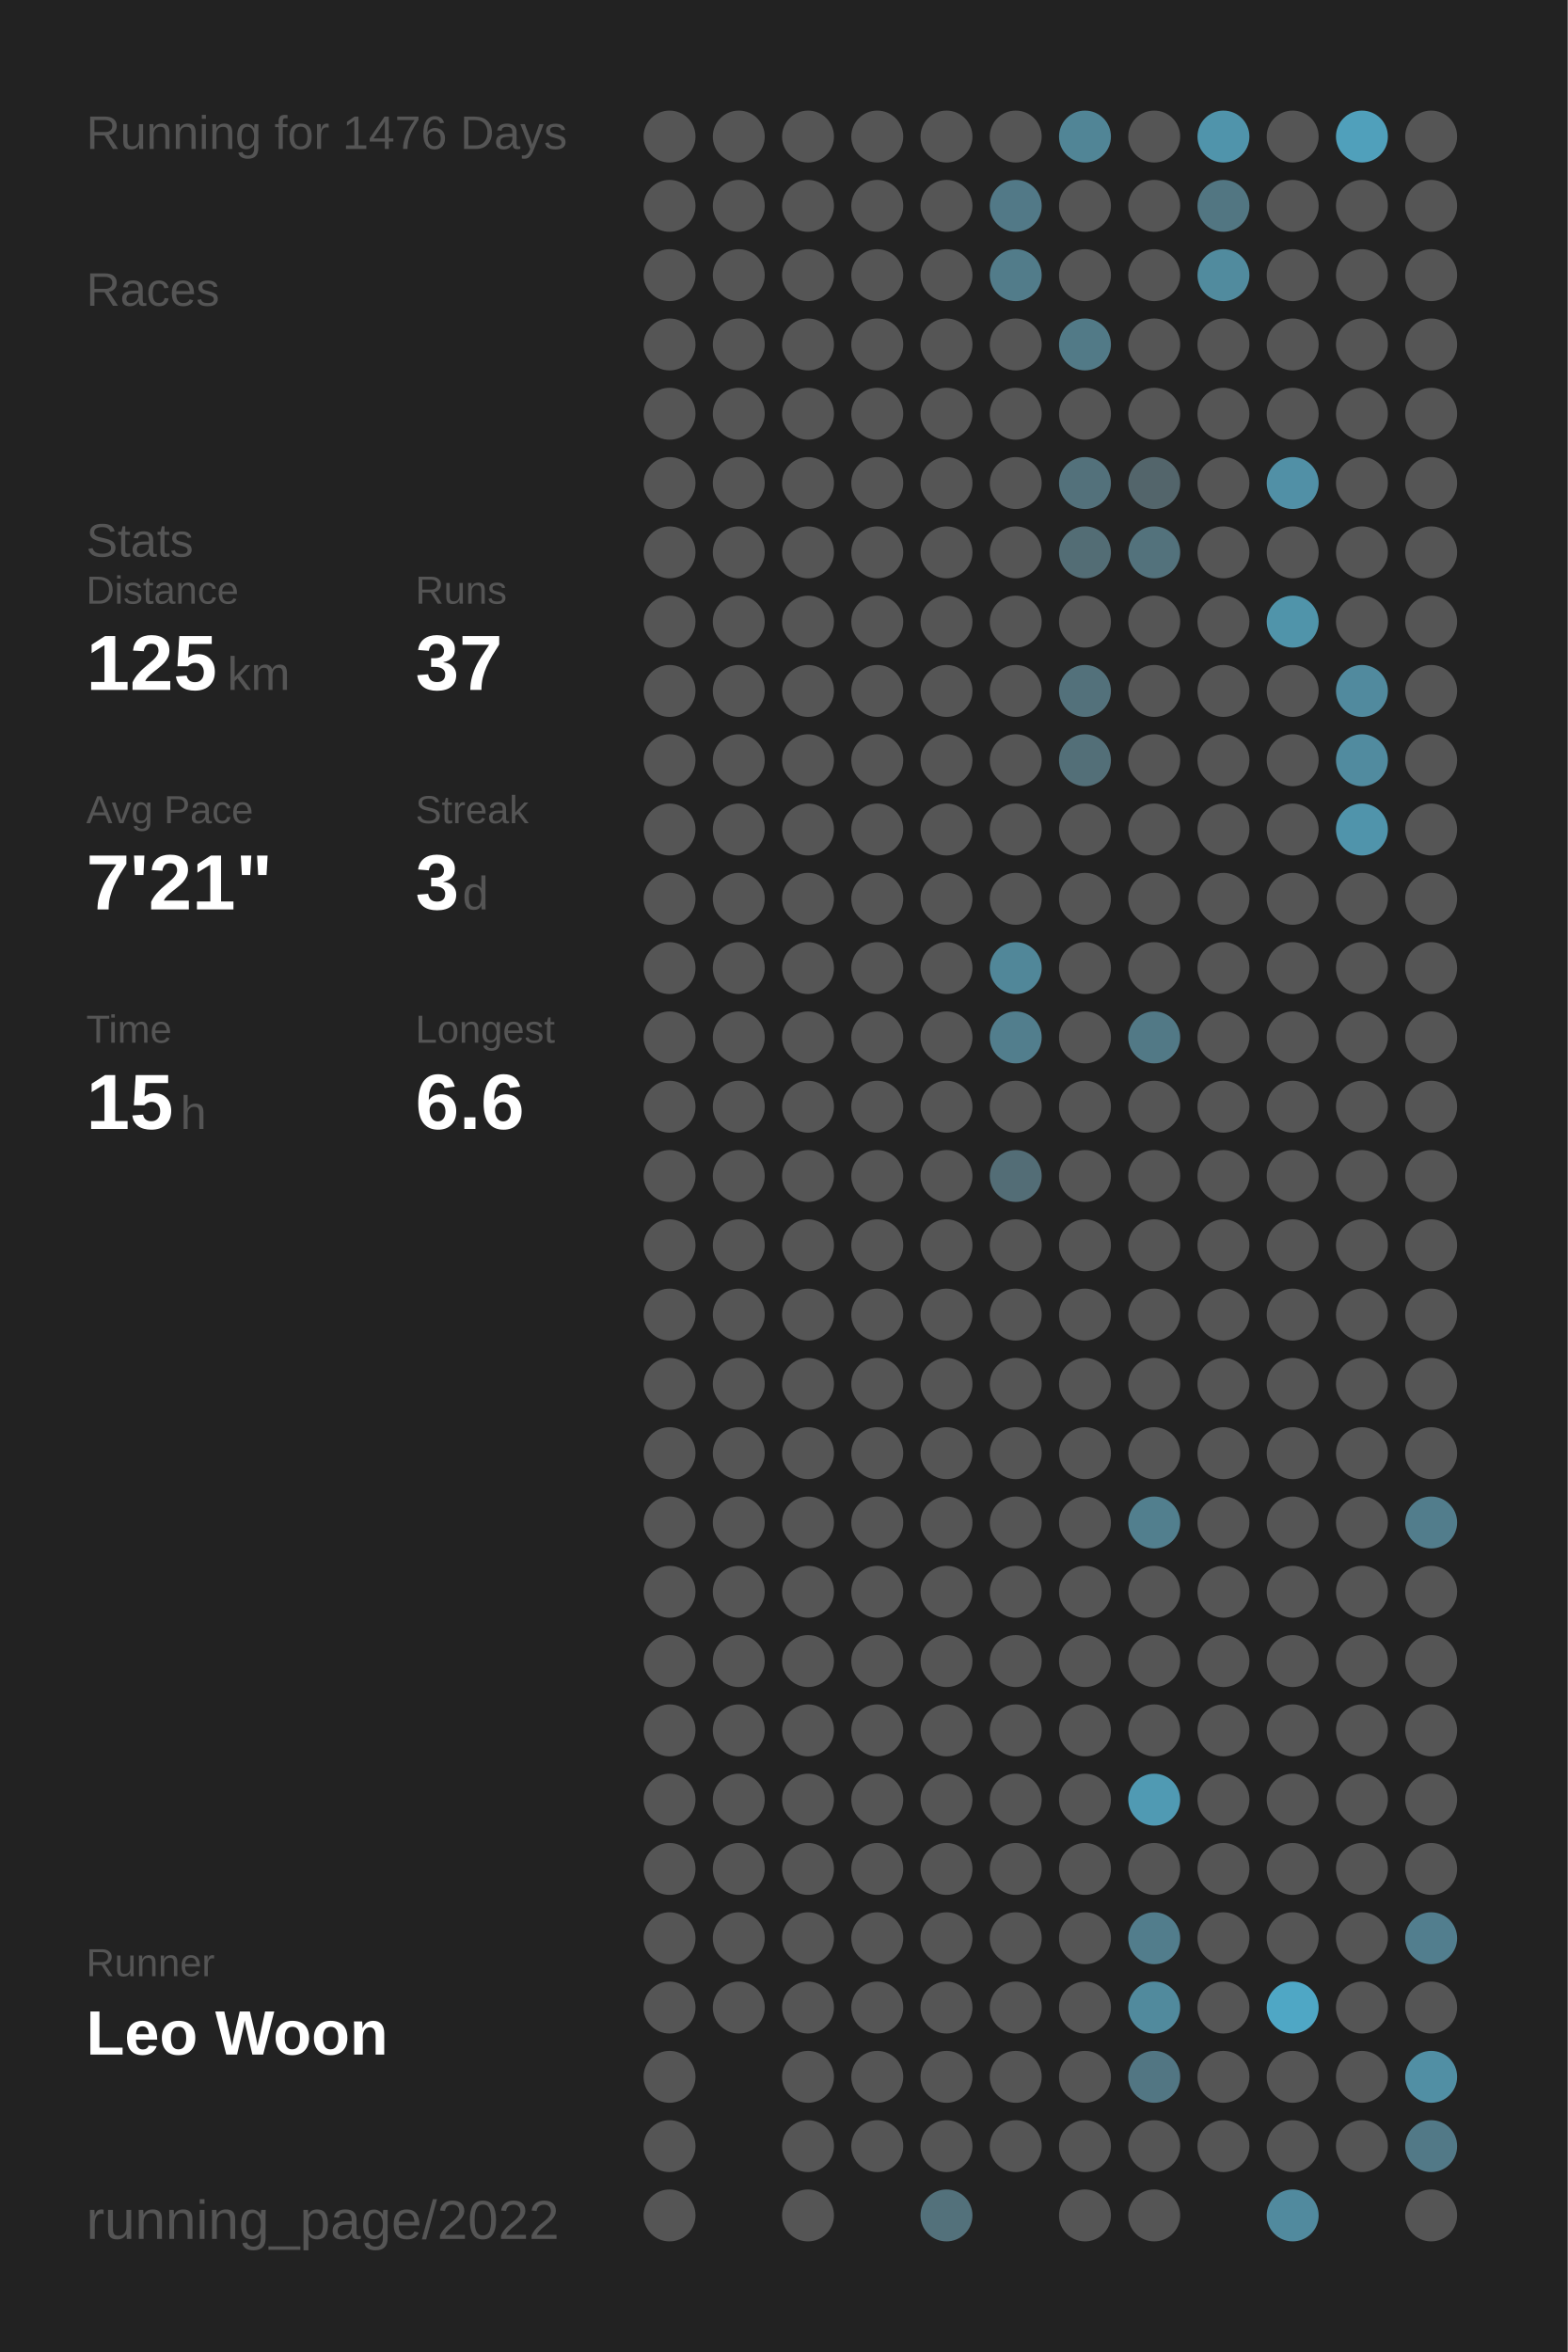
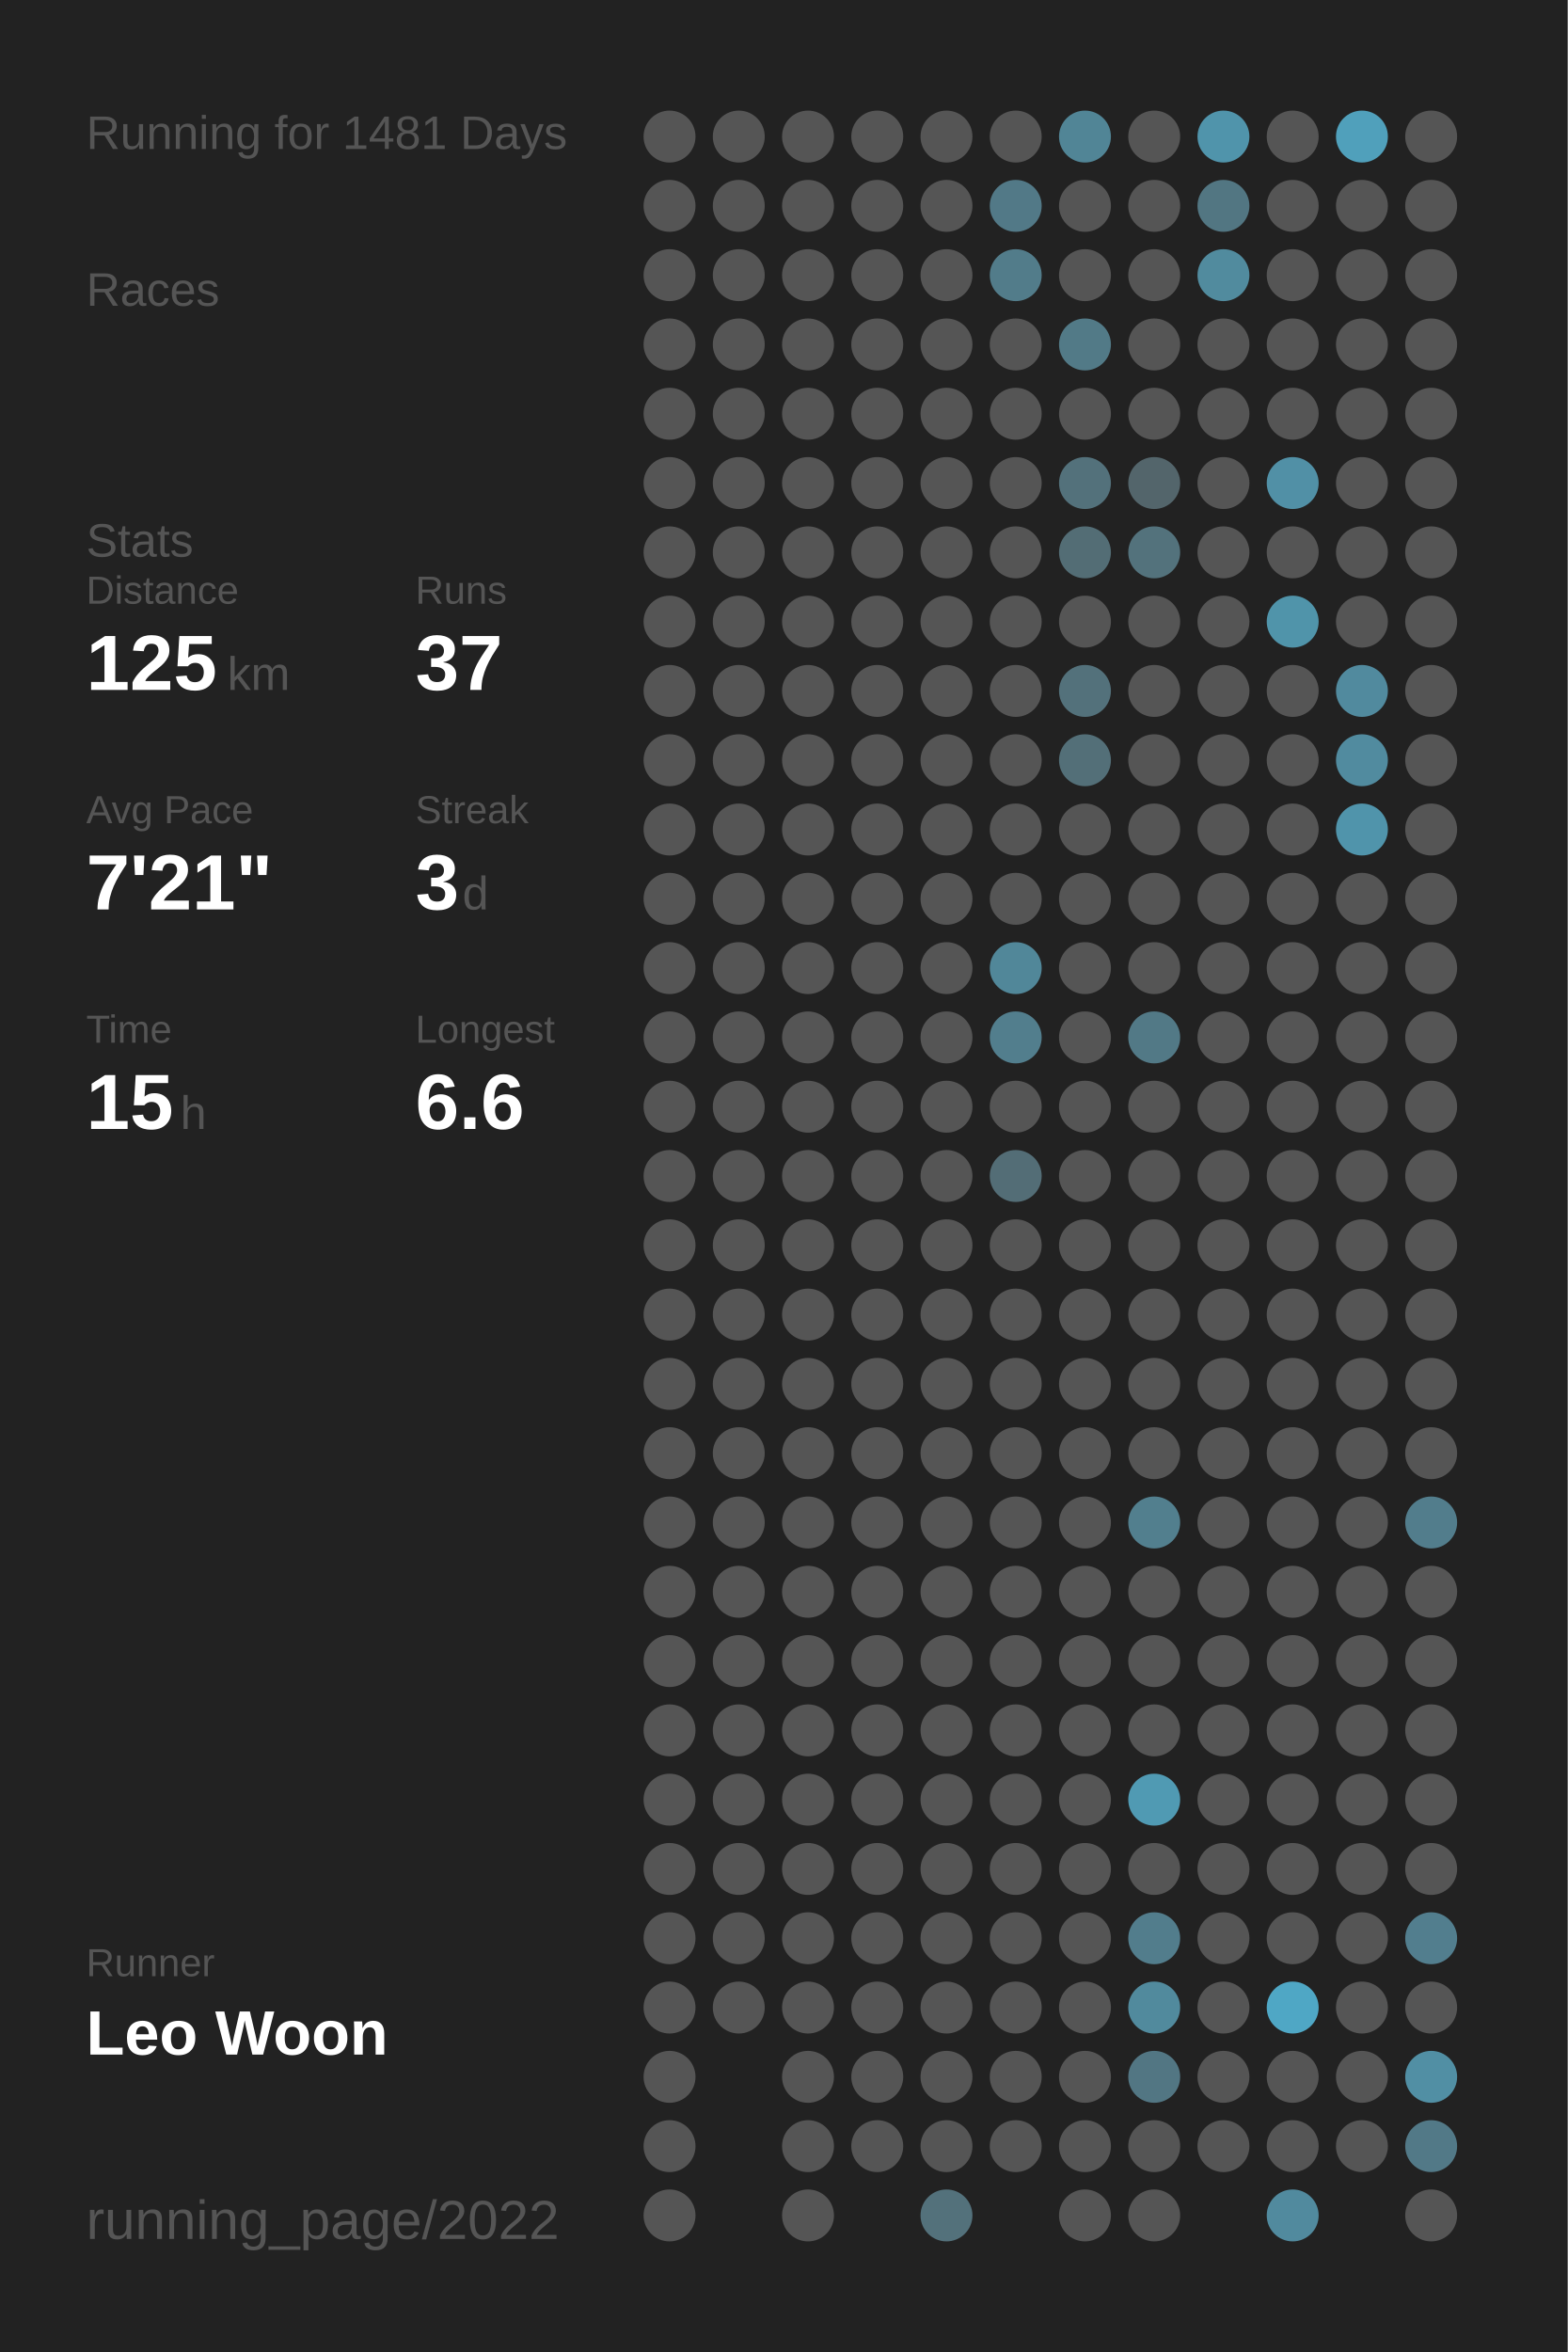
<svg xmlns="http://www.w3.org/2000/svg" baseProfile="full" height="300mm" version="1.1" viewBox="0,0,200,300" width="200mm">
  <defs />
  <rect fill="#222222" height="300" width="200" x="0" y="0" />
-   <text fill="#555555" style="font-size:6px; font-family:Arial;" x="11" y="19">Running for 1476 Days</text>
+   <text fill="#555555" style="font-size:6px; font-family:Arial;" x="11" y="19">Running for 1481 Days</text>
  <text fill="#555555" style="font-size:6px; font-family:Arial;" x="11" y="39">Races</text>
  <text fill="#555555" style="font-size:6px; font-family:Arial;" x="11" y="71">Stats</text>
  <text fill="#555555" style="font-size:5px; font-family:Arial;" x="11" y="77">Distance</text>
  <text fill="#FFFFFF" style="font-size:10px; font-family:Arial; font-weight:bold;" x="11" y="88">125</text>
  <text fill="#555555" style="font-size:6px; font-family:Arial;" x="29" y="88">km</text>
  <text fill="#555555" style="font-size:5px; font-family:Arial;" x="53" y="77">Runs</text>
  <text fill="#FFFFFF" style="font-size:10px; font-family:Arial; font-weight:bold;" x="53" y="88">37</text>
  <text fill="#555555" style="font-size:5px; font-family:Arial;" x="11" y="105">Avg Pace</text>
  <text fill="#FFFFFF" style="font-size:10px; font-family:Arial; font-weight:bold;" x="11" y="116">7'21"</text>
  <text fill="#555555" style="font-size:5px; font-family:Arial;" x="53" y="105">Streak</text>
  <text fill="#FFFFFF" style="font-size:10px; font-family:Arial; font-weight:bold;" x="53" y="116">3</text>
  <text fill="#555555" style="font-size:6px; font-family:Arial;" x="59" y="116">d</text>
  <text fill="#555555" style="font-size:5px; font-family:Arial;" x="11" y="133">Time</text>
  <text fill="#FFFFFF" style="font-size:10px; font-family:Arial; font-weight:bold;" x="11" y="144">15</text>
  <text fill="#555555" style="font-size:6px; font-family:Arial;" x="23" y="144">h</text>
  <text fill="#555555" style="font-size:5px; font-family:Arial;" x="53" y="133">Longest</text>
  <text fill="#FFFFFF" style="font-size:10px; font-family:Arial; font-weight:bold;" x="53" y="144">6.6</text>
  <text fill="#555555" style="font-size:5px; font-family:Arial;" x="11" y="252.065">Runner</text>
  <text fill="#FFFFFF" style="font-size:8px; font-family:Arial; font-weight:bold;" x="11" y="262.065">Leo Woon</text>
  <text fill="#555555" style="font-size:7px; font-family:Arial;" x="11" y="285.581">running_page/2022</text>
  <circle cx="85.417" cy="17.419" fill="#555555" r="3.312" />
  <circle cx="85.417" cy="26.258" fill="#555555" r="3.312" />
  <circle cx="85.417" cy="35.097" fill="#555555" r="3.312" />
  <circle cx="85.417" cy="43.935" fill="#555555" r="3.312" />
  <circle cx="85.417" cy="52.774" fill="#555555" r="3.312" />
  <circle cx="85.417" cy="61.613" fill="#555555" r="3.312" />
  <circle cx="85.417" cy="70.452" fill="#555555" r="3.312" />
  <circle cx="85.417" cy="79.29" fill="#555555" r="3.312" />
  <circle cx="85.417" cy="88.129" fill="#555555" r="3.312" />
  <circle cx="85.417" cy="96.968" fill="#555555" r="3.312" />
  <circle cx="85.417" cy="105.806" fill="#555555" r="3.312" />
  <circle cx="85.417" cy="114.645" fill="#555555" r="3.312" />
  <circle cx="85.417" cy="123.484" fill="#555555" r="3.312" />
  <circle cx="85.417" cy="132.323" fill="#555555" r="3.312" />
  <circle cx="85.417" cy="141.161" fill="#555555" r="3.312" />
  <circle cx="85.417" cy="150" fill="#555555" r="3.312" />
  <circle cx="85.417" cy="158.839" fill="#555555" r="3.312" />
  <circle cx="85.417" cy="167.677" fill="#555555" r="3.312" />
  <circle cx="85.417" cy="176.516" fill="#555555" r="3.312" />
  <circle cx="85.417" cy="185.355" fill="#555555" r="3.312" />
  <circle cx="85.417" cy="194.194" fill="#555555" r="3.312" />
  <circle cx="85.417" cy="203.032" fill="#555555" r="3.312" />
  <circle cx="85.417" cy="211.871" fill="#555555" r="3.312" />
  <circle cx="85.417" cy="220.71" fill="#555555" r="3.312" />
  <circle cx="85.417" cy="229.548" fill="#555555" r="3.312" />
  <circle cx="85.417" cy="238.387" fill="#555555" r="3.312" />
  <circle cx="85.417" cy="247.226" fill="#555555" r="3.312" />
  <circle cx="85.417" cy="256.065" fill="#555555" r="3.312" />
  <circle cx="85.417" cy="264.903" fill="#555555" r="3.312" />
  <circle cx="85.417" cy="273.742" fill="#555555" r="3.312" />
  <circle cx="85.417" cy="282.581" fill="#555555" r="3.312" />
  <circle cx="94.25" cy="17.419" fill="#555555" r="3.312" />
  <circle cx="94.25" cy="26.258" fill="#555555" r="3.312" />
  <circle cx="94.25" cy="35.097" fill="#555555" r="3.312" />
  <circle cx="94.25" cy="43.935" fill="#555555" r="3.312" />
  <circle cx="94.25" cy="52.774" fill="#555555" r="3.312" />
  <circle cx="94.25" cy="61.613" fill="#555555" r="3.312" />
  <circle cx="94.25" cy="70.452" fill="#555555" r="3.312" />
  <circle cx="94.25" cy="79.29" fill="#555555" r="3.312" />
  <circle cx="94.25" cy="88.129" fill="#555555" r="3.312" />
  <circle cx="94.25" cy="96.968" fill="#555555" r="3.312" />
  <circle cx="94.25" cy="105.806" fill="#555555" r="3.312" />
  <circle cx="94.25" cy="114.645" fill="#555555" r="3.312" />
  <circle cx="94.25" cy="123.484" fill="#555555" r="3.312" />
  <circle cx="94.25" cy="132.323" fill="#555555" r="3.312" />
  <circle cx="94.25" cy="141.161" fill="#555555" r="3.312" />
  <circle cx="94.25" cy="150" fill="#555555" r="3.312" />
  <circle cx="94.25" cy="158.839" fill="#555555" r="3.312" />
  <circle cx="94.25" cy="167.677" fill="#555555" r="3.312" />
  <circle cx="94.25" cy="176.516" fill="#555555" r="3.312" />
  <circle cx="94.25" cy="185.355" fill="#555555" r="3.312" />
  <circle cx="94.25" cy="194.194" fill="#555555" r="3.312" />
  <circle cx="94.25" cy="203.032" fill="#555555" r="3.312" />
  <circle cx="94.25" cy="211.871" fill="#555555" r="3.312" />
  <circle cx="94.25" cy="220.71" fill="#555555" r="3.312" />
  <circle cx="94.25" cy="229.548" fill="#555555" r="3.312" />
  <circle cx="94.25" cy="238.387" fill="#555555" r="3.312" />
  <circle cx="94.25" cy="247.226" fill="#555555" r="3.312" />
  <circle cx="94.25" cy="256.065" fill="#555555" r="3.312" />
  <circle cx="103.083" cy="17.419" fill="#555555" r="3.312" />
  <circle cx="103.083" cy="26.258" fill="#555555" r="3.312" />
  <circle cx="103.083" cy="35.097" fill="#555555" r="3.312" />
  <circle cx="103.083" cy="43.935" fill="#555555" r="3.312" />
  <circle cx="103.083" cy="52.774" fill="#555555" r="3.312" />
  <circle cx="103.083" cy="61.613" fill="#555555" r="3.312" />
  <circle cx="103.083" cy="70.452" fill="#555555" r="3.312" />
  <circle cx="103.083" cy="79.29" fill="#555555" r="3.312" />
  <circle cx="103.083" cy="88.129" fill="#555555" r="3.312" />
  <circle cx="103.083" cy="96.968" fill="#555555" r="3.312" />
  <circle cx="103.083" cy="105.806" fill="#555555" r="3.312" />
  <circle cx="103.083" cy="114.645" fill="#555555" r="3.312" />
  <circle cx="103.083" cy="123.484" fill="#555555" r="3.312" />
  <circle cx="103.083" cy="132.323" fill="#555555" r="3.312" />
  <circle cx="103.083" cy="141.161" fill="#555555" r="3.312" />
  <circle cx="103.083" cy="150" fill="#555555" r="3.312" />
  <circle cx="103.083" cy="158.839" fill="#555555" r="3.312" />
  <circle cx="103.083" cy="167.677" fill="#555555" r="3.312" />
  <circle cx="103.083" cy="176.516" fill="#555555" r="3.312" />
  <circle cx="103.083" cy="185.355" fill="#555555" r="3.312" />
  <circle cx="103.083" cy="194.194" fill="#555555" r="3.312" />
  <circle cx="103.083" cy="203.032" fill="#555555" r="3.312" />
  <circle cx="103.083" cy="211.871" fill="#555555" r="3.312" />
  <circle cx="103.083" cy="220.71" fill="#555555" r="3.312" />
  <circle cx="103.083" cy="229.548" fill="#555555" r="3.312" />
  <circle cx="103.083" cy="238.387" fill="#555555" r="3.312" />
  <circle cx="103.083" cy="247.226" fill="#555555" r="3.312" />
  <circle cx="103.083" cy="256.065" fill="#555555" r="3.312" />
  <circle cx="103.083" cy="264.903" fill="#555555" r="3.312" />
  <circle cx="103.083" cy="273.742" fill="#555555" r="3.312" />
  <circle cx="103.083" cy="282.581" fill="#555555" r="3.312" />
  <circle cx="111.917" cy="17.419" fill="#555555" r="3.312" />
  <circle cx="111.917" cy="26.258" fill="#555555" r="3.312" />
  <circle cx="111.917" cy="35.097" fill="#555555" r="3.312" />
  <circle cx="111.917" cy="43.935" fill="#555555" r="3.312" />
  <circle cx="111.917" cy="52.774" fill="#555555" r="3.312" />
  <circle cx="111.917" cy="61.613" fill="#555555" r="3.312" />
  <circle cx="111.917" cy="70.452" fill="#555555" r="3.312" />
  <circle cx="111.917" cy="79.29" fill="#555555" r="3.312" />
  <circle cx="111.917" cy="88.129" fill="#555555" r="3.312" />
  <circle cx="111.917" cy="96.968" fill="#555555" r="3.312" />
  <circle cx="111.917" cy="105.806" fill="#555555" r="3.312" />
  <circle cx="111.917" cy="114.645" fill="#555555" r="3.312" />
  <circle cx="111.917" cy="123.484" fill="#555555" r="3.312" />
  <circle cx="111.917" cy="132.323" fill="#555555" r="3.312" />
  <circle cx="111.917" cy="141.161" fill="#555555" r="3.312" />
  <circle cx="111.917" cy="150" fill="#555555" r="3.312" />
  <circle cx="111.917" cy="158.839" fill="#555555" r="3.312" />
  <circle cx="111.917" cy="167.677" fill="#555555" r="3.312" />
  <circle cx="111.917" cy="176.516" fill="#555555" r="3.312" />
  <circle cx="111.917" cy="185.355" fill="#555555" r="3.312" />
  <circle cx="111.917" cy="194.194" fill="#555555" r="3.312" />
  <circle cx="111.917" cy="203.032" fill="#555555" r="3.312" />
  <circle cx="111.917" cy="211.871" fill="#555555" r="3.312" />
  <circle cx="111.917" cy="220.71" fill="#555555" r="3.312" />
  <circle cx="111.917" cy="229.548" fill="#555555" r="3.312" />
  <circle cx="111.917" cy="238.387" fill="#555555" r="3.312" />
  <circle cx="111.917" cy="247.226" fill="#555555" r="3.312" />
  <circle cx="111.917" cy="256.065" fill="#555555" r="3.312" />
  <circle cx="111.917" cy="264.903" fill="#555555" r="3.312" />
  <circle cx="111.917" cy="273.742" fill="#555555" r="3.312" />
  <circle cx="120.75" cy="17.419" fill="#555555" r="3.312" />
  <circle cx="120.75" cy="26.258" fill="#555555" r="3.312" />
  <circle cx="120.75" cy="35.097" fill="#555555" r="3.312" />
  <circle cx="120.75" cy="43.935" fill="#555555" r="3.312" />
  <circle cx="120.75" cy="52.774" fill="#555555" r="3.312" />
  <circle cx="120.75" cy="61.613" fill="#555555" r="3.312" />
  <circle cx="120.75" cy="70.452" fill="#555555" r="3.312" />
  <circle cx="120.75" cy="79.29" fill="#555555" r="3.312" />
  <circle cx="120.75" cy="88.129" fill="#555555" r="3.312" />
  <circle cx="120.75" cy="96.968" fill="#555555" r="3.312" />
  <circle cx="120.75" cy="105.806" fill="#555555" r="3.312" />
  <circle cx="120.75" cy="114.645" fill="#555555" r="3.312" />
  <circle cx="120.75" cy="123.484" fill="#555555" r="3.312" />
  <circle cx="120.75" cy="132.323" fill="#555555" r="3.312" />
  <circle cx="120.75" cy="141.161" fill="#555555" r="3.312" />
  <circle cx="120.75" cy="150" fill="#555555" r="3.312" />
  <circle cx="120.75" cy="158.839" fill="#555555" r="3.312" />
  <circle cx="120.75" cy="167.677" fill="#555555" r="3.312" />
  <circle cx="120.75" cy="176.516" fill="#555555" r="3.312" />
  <circle cx="120.75" cy="185.355" fill="#555555" r="3.312" />
  <circle cx="120.75" cy="194.194" fill="#555555" r="3.312" />
  <circle cx="120.75" cy="203.032" fill="#555555" r="3.312" />
  <circle cx="120.75" cy="211.871" fill="#555555" r="3.312" />
  <circle cx="120.75" cy="220.71" fill="#555555" r="3.312" />
  <circle cx="120.75" cy="229.548" fill="#555555" r="3.312" />
  <circle cx="120.75" cy="238.387" fill="#555555" r="3.312" />
  <circle cx="120.75" cy="247.226" fill="#555555" r="3.312" />
  <circle cx="120.75" cy="256.065" fill="#555555" r="3.312" />
  <circle cx="120.75" cy="264.903" fill="#555555" r="3.312" />
  <circle cx="120.75" cy="273.742" fill="#555555" r="3.312" />
  <circle cx="120.75" cy="282.581" fill="#53717b" r="3.312" />
  <circle cx="129.583" cy="17.419" fill="#555555" r="3.312" />
  <circle cx="129.583" cy="26.258" fill="#527987" r="3.312" />
  <circle cx="129.583" cy="35.097" fill="#527c8a" r="3.312" />
  <circle cx="129.583" cy="43.935" fill="#555555" r="3.312" />
  <circle cx="129.583" cy="52.774" fill="#555555" r="3.312" />
  <circle cx="129.583" cy="61.613" fill="#555555" r="3.312" />
  <circle cx="129.583" cy="70.452" fill="#555555" r="3.312" />
  <circle cx="129.583" cy="79.29" fill="#555555" r="3.312" />
  <circle cx="129.583" cy="88.129" fill="#555555" r="3.312" />
  <circle cx="129.583" cy="96.968" fill="#555555" r="3.312" />
  <circle cx="129.583" cy="105.806" fill="#555555" r="3.312" />
  <circle cx="129.583" cy="114.645" fill="#555555" r="3.312" />
  <circle cx="129.583" cy="123.484" fill="#518799" r="3.312" />
  <circle cx="129.583" cy="132.323" fill="#527e8d" r="3.312" />
  <circle cx="129.583" cy="141.161" fill="#555555" r="3.312" />
  <circle cx="129.583" cy="150" fill="#536d76" r="3.312" />
  <circle cx="129.583" cy="158.839" fill="#555555" r="3.312" />
  <circle cx="129.583" cy="167.677" fill="#555555" r="3.312" />
  <circle cx="129.583" cy="176.516" fill="#555555" r="3.312" />
  <circle cx="129.583" cy="185.355" fill="#555555" r="3.312" />
  <circle cx="129.583" cy="194.194" fill="#555555" r="3.312" />
  <circle cx="129.583" cy="203.032" fill="#555555" r="3.312" />
  <circle cx="129.583" cy="211.871" fill="#555555" r="3.312" />
  <circle cx="129.583" cy="220.71" fill="#555555" r="3.312" />
  <circle cx="129.583" cy="229.548" fill="#555555" r="3.312" />
  <circle cx="129.583" cy="238.387" fill="#555555" r="3.312" />
  <circle cx="129.583" cy="247.226" fill="#555555" r="3.312" />
  <circle cx="129.583" cy="256.065" fill="#555555" r="3.312" />
  <circle cx="129.583" cy="264.903" fill="#555555" r="3.312" />
  <circle cx="129.583" cy="273.742" fill="#555555" r="3.312" />
  <circle cx="138.417" cy="17.419" fill="#518596" r="3.312" />
  <circle cx="138.417" cy="26.258" fill="#555555" r="3.312" />
  <circle cx="138.417" cy="35.097" fill="#555555" r="3.312" />
  <circle cx="138.417" cy="43.935" fill="#527a87" r="3.312" />
  <circle cx="138.417" cy="52.774" fill="#555555" r="3.312" />
  <circle cx="138.417" cy="61.613" fill="#53717b" r="3.312" />
  <circle cx="138.417" cy="70.452" fill="#536d75" r="3.312" />
  <circle cx="138.417" cy="79.29" fill="#555555" r="3.312" />
  <circle cx="138.417" cy="88.129" fill="#53717b" r="3.312" />
  <circle cx="138.417" cy="96.968" fill="#536f78" r="3.312" />
  <circle cx="138.417" cy="105.806" fill="#555555" r="3.312" />
  <circle cx="138.417" cy="114.645" fill="#555555" r="3.312" />
  <circle cx="138.417" cy="123.484" fill="#555555" r="3.312" />
  <circle cx="138.417" cy="132.323" fill="#555555" r="3.312" />
  <circle cx="138.417" cy="141.161" fill="#555555" r="3.312" />
  <circle cx="138.417" cy="150" fill="#555555" r="3.312" />
  <circle cx="138.417" cy="158.839" fill="#555555" r="3.312" />
  <circle cx="138.417" cy="167.677" fill="#555555" r="3.312" />
  <circle cx="138.417" cy="176.516" fill="#555555" r="3.312" />
  <circle cx="138.417" cy="185.355" fill="#555555" r="3.312" />
  <circle cx="138.417" cy="194.194" fill="#555555" r="3.312" />
  <circle cx="138.417" cy="203.032" fill="#555555" r="3.312" />
  <circle cx="138.417" cy="211.871" fill="#555555" r="3.312" />
  <circle cx="138.417" cy="220.71" fill="#555555" r="3.312" />
  <circle cx="138.417" cy="229.548" fill="#555555" r="3.312" />
  <circle cx="138.417" cy="238.387" fill="#555555" r="3.312" />
  <circle cx="138.417" cy="247.226" fill="#555555" r="3.312" />
  <circle cx="138.417" cy="256.065" fill="#555555" r="3.312" />
  <circle cx="138.417" cy="264.903" fill="#555555" r="3.312" />
  <circle cx="138.417" cy="273.742" fill="#555555" r="3.312" />
  <circle cx="138.417" cy="282.581" fill="#555555" r="3.312" />
  <circle cx="147.25" cy="17.419" fill="#555555" r="3.312" />
  <circle cx="147.25" cy="26.258" fill="#555555" r="3.312" />
  <circle cx="147.25" cy="35.097" fill="#555555" r="3.312" />
  <circle cx="147.25" cy="43.935" fill="#555555" r="3.312" />
  <circle cx="147.25" cy="52.774" fill="#555555" r="3.312" />
  <circle cx="147.25" cy="61.613" fill="#53656b" r="3.312" />
  <circle cx="147.25" cy="70.452" fill="#53727c" r="3.312" />
  <circle cx="147.25" cy="79.29" fill="#555555" r="3.312" />
  <circle cx="147.25" cy="88.129" fill="#555555" r="3.312" />
  <circle cx="147.25" cy="96.968" fill="#555555" r="3.312" />
  <circle cx="147.25" cy="105.806" fill="#555555" r="3.312" />
  <circle cx="147.25" cy="114.645" fill="#555555" r="3.312" />
  <circle cx="147.25" cy="123.484" fill="#555555" r="3.312" />
  <circle cx="147.25" cy="132.323" fill="#527986" r="3.312" />
  <circle cx="147.25" cy="141.161" fill="#555555" r="3.312" />
  <circle cx="147.25" cy="150" fill="#555555" r="3.312" />
  <circle cx="147.25" cy="158.839" fill="#555555" r="3.312" />
  <circle cx="147.25" cy="167.677" fill="#555555" r="3.312" />
  <circle cx="147.25" cy="176.516" fill="#555555" r="3.312" />
  <circle cx="147.25" cy="185.355" fill="#555555" r="3.312" />
  <circle cx="147.25" cy="194.194" fill="#527f8e" r="3.312" />
  <circle cx="147.25" cy="203.032" fill="#555555" r="3.312" />
  <circle cx="147.25" cy="211.871" fill="#555555" r="3.312" />
  <circle cx="147.25" cy="220.71" fill="#555555" r="3.312" />
  <circle cx="147.25" cy="229.548" fill="#509ab3" r="3.312" />
  <circle cx="147.25" cy="238.387" fill="#555555" r="3.312" />
  <circle cx="147.25" cy="247.226" fill="#527d8c" r="3.312" />
  <circle cx="147.25" cy="256.065" fill="#518a9d" r="3.312" />
  <circle cx="147.25" cy="264.903" fill="#527683" r="3.312" />
  <circle cx="147.25" cy="273.742" fill="#555555" r="3.312" />
  <circle cx="147.25" cy="282.581" fill="#555555" r="3.312" />
  <circle cx="156.083" cy="17.419" fill="#5094ab" r="3.312" />
  <circle cx="156.083" cy="26.258" fill="#527682" r="3.312" />
  <circle cx="156.083" cy="35.097" fill="#518b9e" r="3.312" />
  <circle cx="156.083" cy="43.935" fill="#555555" r="3.312" />
  <circle cx="156.083" cy="52.774" fill="#555555" r="3.312" />
  <circle cx="156.083" cy="61.613" fill="#555555" r="3.312" />
  <circle cx="156.083" cy="70.452" fill="#555555" r="3.312" />
  <circle cx="156.083" cy="79.29" fill="#555555" r="3.312" />
  <circle cx="156.083" cy="88.129" fill="#555555" r="3.312" />
  <circle cx="156.083" cy="96.968" fill="#555555" r="3.312" />
  <circle cx="156.083" cy="105.806" fill="#555555" r="3.312" />
  <circle cx="156.083" cy="114.645" fill="#555555" r="3.312" />
  <circle cx="156.083" cy="123.484" fill="#555555" r="3.312" />
  <circle cx="156.083" cy="132.323" fill="#555555" r="3.312" />
  <circle cx="156.083" cy="141.161" fill="#555555" r="3.312" />
  <circle cx="156.083" cy="150" fill="#555555" r="3.312" />
  <circle cx="156.083" cy="158.839" fill="#555555" r="3.312" />
  <circle cx="156.083" cy="167.677" fill="#555555" r="3.312" />
  <circle cx="156.083" cy="176.516" fill="#555555" r="3.312" />
  <circle cx="156.083" cy="185.355" fill="#555555" r="3.312" />
  <circle cx="156.083" cy="194.194" fill="#555555" r="3.312" />
  <circle cx="156.083" cy="203.032" fill="#555555" r="3.312" />
  <circle cx="156.083" cy="211.871" fill="#555555" r="3.312" />
  <circle cx="156.083" cy="220.71" fill="#555555" r="3.312" />
  <circle cx="156.083" cy="229.548" fill="#555555" r="3.312" />
  <circle cx="156.083" cy="238.387" fill="#555555" r="3.312" />
  <circle cx="156.083" cy="247.226" fill="#555555" r="3.312" />
  <circle cx="156.083" cy="256.065" fill="#555555" r="3.312" />
  <circle cx="156.083" cy="264.903" fill="#555555" r="3.312" />
  <circle cx="156.083" cy="273.742" fill="#555555" r="3.312" />
  <circle cx="164.917" cy="17.419" fill="#555555" r="3.312" />
  <circle cx="164.917" cy="26.258" fill="#555555" r="3.312" />
  <circle cx="164.917" cy="35.097" fill="#555555" r="3.312" />
  <circle cx="164.917" cy="43.935" fill="#555555" r="3.312" />
  <circle cx="164.917" cy="52.774" fill="#555555" r="3.312" />
  <circle cx="164.917" cy="61.613" fill="#5190a6" r="3.312" />
  <circle cx="164.917" cy="70.452" fill="#555555" r="3.312" />
  <circle cx="164.917" cy="79.29" fill="#5094aa" r="3.312" />
  <circle cx="164.917" cy="88.129" fill="#555555" r="3.312" />
  <circle cx="164.917" cy="96.968" fill="#555555" r="3.312" />
  <circle cx="164.917" cy="105.806" fill="#555555" r="3.312" />
  <circle cx="164.917" cy="114.645" fill="#555555" r="3.312" />
  <circle cx="164.917" cy="123.484" fill="#555555" r="3.312" />
  <circle cx="164.917" cy="132.323" fill="#555555" r="3.312" />
  <circle cx="164.917" cy="141.161" fill="#555555" r="3.312" />
  <circle cx="164.917" cy="150" fill="#555555" r="3.312" />
  <circle cx="164.917" cy="158.839" fill="#555555" r="3.312" />
  <circle cx="164.917" cy="167.677" fill="#555555" r="3.312" />
  <circle cx="164.917" cy="176.516" fill="#555555" r="3.312" />
  <circle cx="164.917" cy="185.355" fill="#555555" r="3.312" />
  <circle cx="164.917" cy="194.194" fill="#555555" r="3.312" />
  <circle cx="164.917" cy="203.032" fill="#555555" r="3.312" />
  <circle cx="164.917" cy="211.871" fill="#555555" r="3.312" />
  <circle cx="164.917" cy="220.71" fill="#555555" r="3.312" />
  <circle cx="164.917" cy="229.548" fill="#555555" r="3.312" />
  <circle cx="164.917" cy="238.387" fill="#555555" r="3.312" />
  <circle cx="164.917" cy="247.226" fill="#555555" r="3.312" />
  <circle cx="164.917" cy="256.065" fill="#4fa7c5" r="3.312" />
  <circle cx="164.917" cy="264.903" fill="#555555" r="3.312" />
  <circle cx="164.917" cy="273.742" fill="#555555" r="3.312" />
  <circle cx="164.917" cy="282.581" fill="#518a9e" r="3.312" />
  <circle cx="173.75" cy="17.419" fill="#50a0bb" r="3.312" />
  <circle cx="173.75" cy="26.258" fill="#555555" r="3.312" />
  <circle cx="173.75" cy="35.097" fill="#555555" r="3.312" />
  <circle cx="173.75" cy="43.935" fill="#555555" r="3.312" />
  <circle cx="173.75" cy="52.774" fill="#555555" r="3.312" />
  <circle cx="173.75" cy="61.613" fill="#555555" r="3.312" />
  <circle cx="173.75" cy="70.452" fill="#555555" r="3.312" />
  <circle cx="173.75" cy="79.29" fill="#555555" r="3.312" />
  <circle cx="173.75" cy="88.129" fill="#518a9e" r="3.312" />
  <circle cx="173.75" cy="96.968" fill="#518b9f" r="3.312" />
  <circle cx="173.75" cy="105.806" fill="#5094ab" r="3.312" />
  <circle cx="173.75" cy="114.645" fill="#555555" r="3.312" />
  <circle cx="173.75" cy="123.484" fill="#555555" r="3.312" />
  <circle cx="173.75" cy="132.323" fill="#555555" r="3.312" />
  <circle cx="173.75" cy="141.161" fill="#555555" r="3.312" />
  <circle cx="173.75" cy="150" fill="#555555" r="3.312" />
  <circle cx="173.75" cy="158.839" fill="#555555" r="3.312" />
  <circle cx="173.75" cy="167.677" fill="#555555" r="3.312" />
  <circle cx="173.75" cy="176.516" fill="#555555" r="3.312" />
  <circle cx="173.75" cy="185.355" fill="#555555" r="3.312" />
  <circle cx="173.75" cy="194.194" fill="#555555" r="3.312" />
  <circle cx="173.75" cy="203.032" fill="#555555" r="3.312" />
  <circle cx="173.75" cy="211.871" fill="#555555" r="3.312" />
  <circle cx="173.75" cy="220.71" fill="#555555" r="3.312" />
  <circle cx="173.75" cy="229.548" fill="#555555" r="3.312" />
  <circle cx="173.75" cy="238.387" fill="#555555" r="3.312" />
  <circle cx="173.75" cy="247.226" fill="#555555" r="3.312" />
  <circle cx="173.75" cy="256.065" fill="#555555" r="3.312" />
  <circle cx="173.75" cy="264.903" fill="#555555" r="3.312" />
  <circle cx="173.75" cy="273.742" fill="#555555" r="3.312" />
  <circle cx="182.583" cy="17.419" fill="#555555" r="3.312" />
  <circle cx="182.583" cy="26.258" fill="#555555" r="3.312" />
  <circle cx="182.583" cy="35.097" fill="#555555" r="3.312" />
  <circle cx="182.583" cy="43.935" fill="#555555" r="3.312" />
  <circle cx="182.583" cy="52.774" fill="#555555" r="3.312" />
  <circle cx="182.583" cy="61.613" fill="#555555" r="3.312" />
  <circle cx="182.583" cy="70.452" fill="#555555" r="3.312" />
  <circle cx="182.583" cy="79.29" fill="#555555" r="3.312" />
  <circle cx="182.583" cy="88.129" fill="#555555" r="3.312" />
  <circle cx="182.583" cy="96.968" fill="#555555" r="3.312" />
  <circle cx="182.583" cy="105.806" fill="#555555" r="3.312" />
  <circle cx="182.583" cy="114.645" fill="#555555" r="3.312" />
  <circle cx="182.583" cy="123.484" fill="#555555" r="3.312" />
  <circle cx="182.583" cy="132.323" fill="#555555" r="3.312" />
  <circle cx="182.583" cy="141.161" fill="#555555" r="3.312" />
  <circle cx="182.583" cy="150" fill="#555555" r="3.312" />
  <circle cx="182.583" cy="158.839" fill="#555555" r="3.312" />
  <circle cx="182.583" cy="167.677" fill="#555555" r="3.312" />
  <circle cx="182.583" cy="176.516" fill="#555555" r="3.312" />
  <circle cx="182.583" cy="185.355" fill="#555555" r="3.312" />
  <circle cx="182.583" cy="194.194" fill="#527d8c" r="3.312" />
  <circle cx="182.583" cy="203.032" fill="#555555" r="3.312" />
  <circle cx="182.583" cy="211.871" fill="#555555" r="3.312" />
  <circle cx="182.583" cy="220.71" fill="#555555" r="3.312" />
  <circle cx="182.583" cy="229.548" fill="#555555" r="3.312" />
  <circle cx="182.583" cy="238.387" fill="#555555" r="3.312" />
  <circle cx="182.583" cy="247.226" fill="#527e8e" r="3.312" />
  <circle cx="182.583" cy="256.065" fill="#555555" r="3.312" />
  <circle cx="182.583" cy="264.903" fill="#518fa4" r="3.312" />
  <circle cx="182.583" cy="273.742" fill="#527987" r="3.312" />
  <circle cx="182.583" cy="282.581" fill="#555555" r="3.312" />
</svg>
